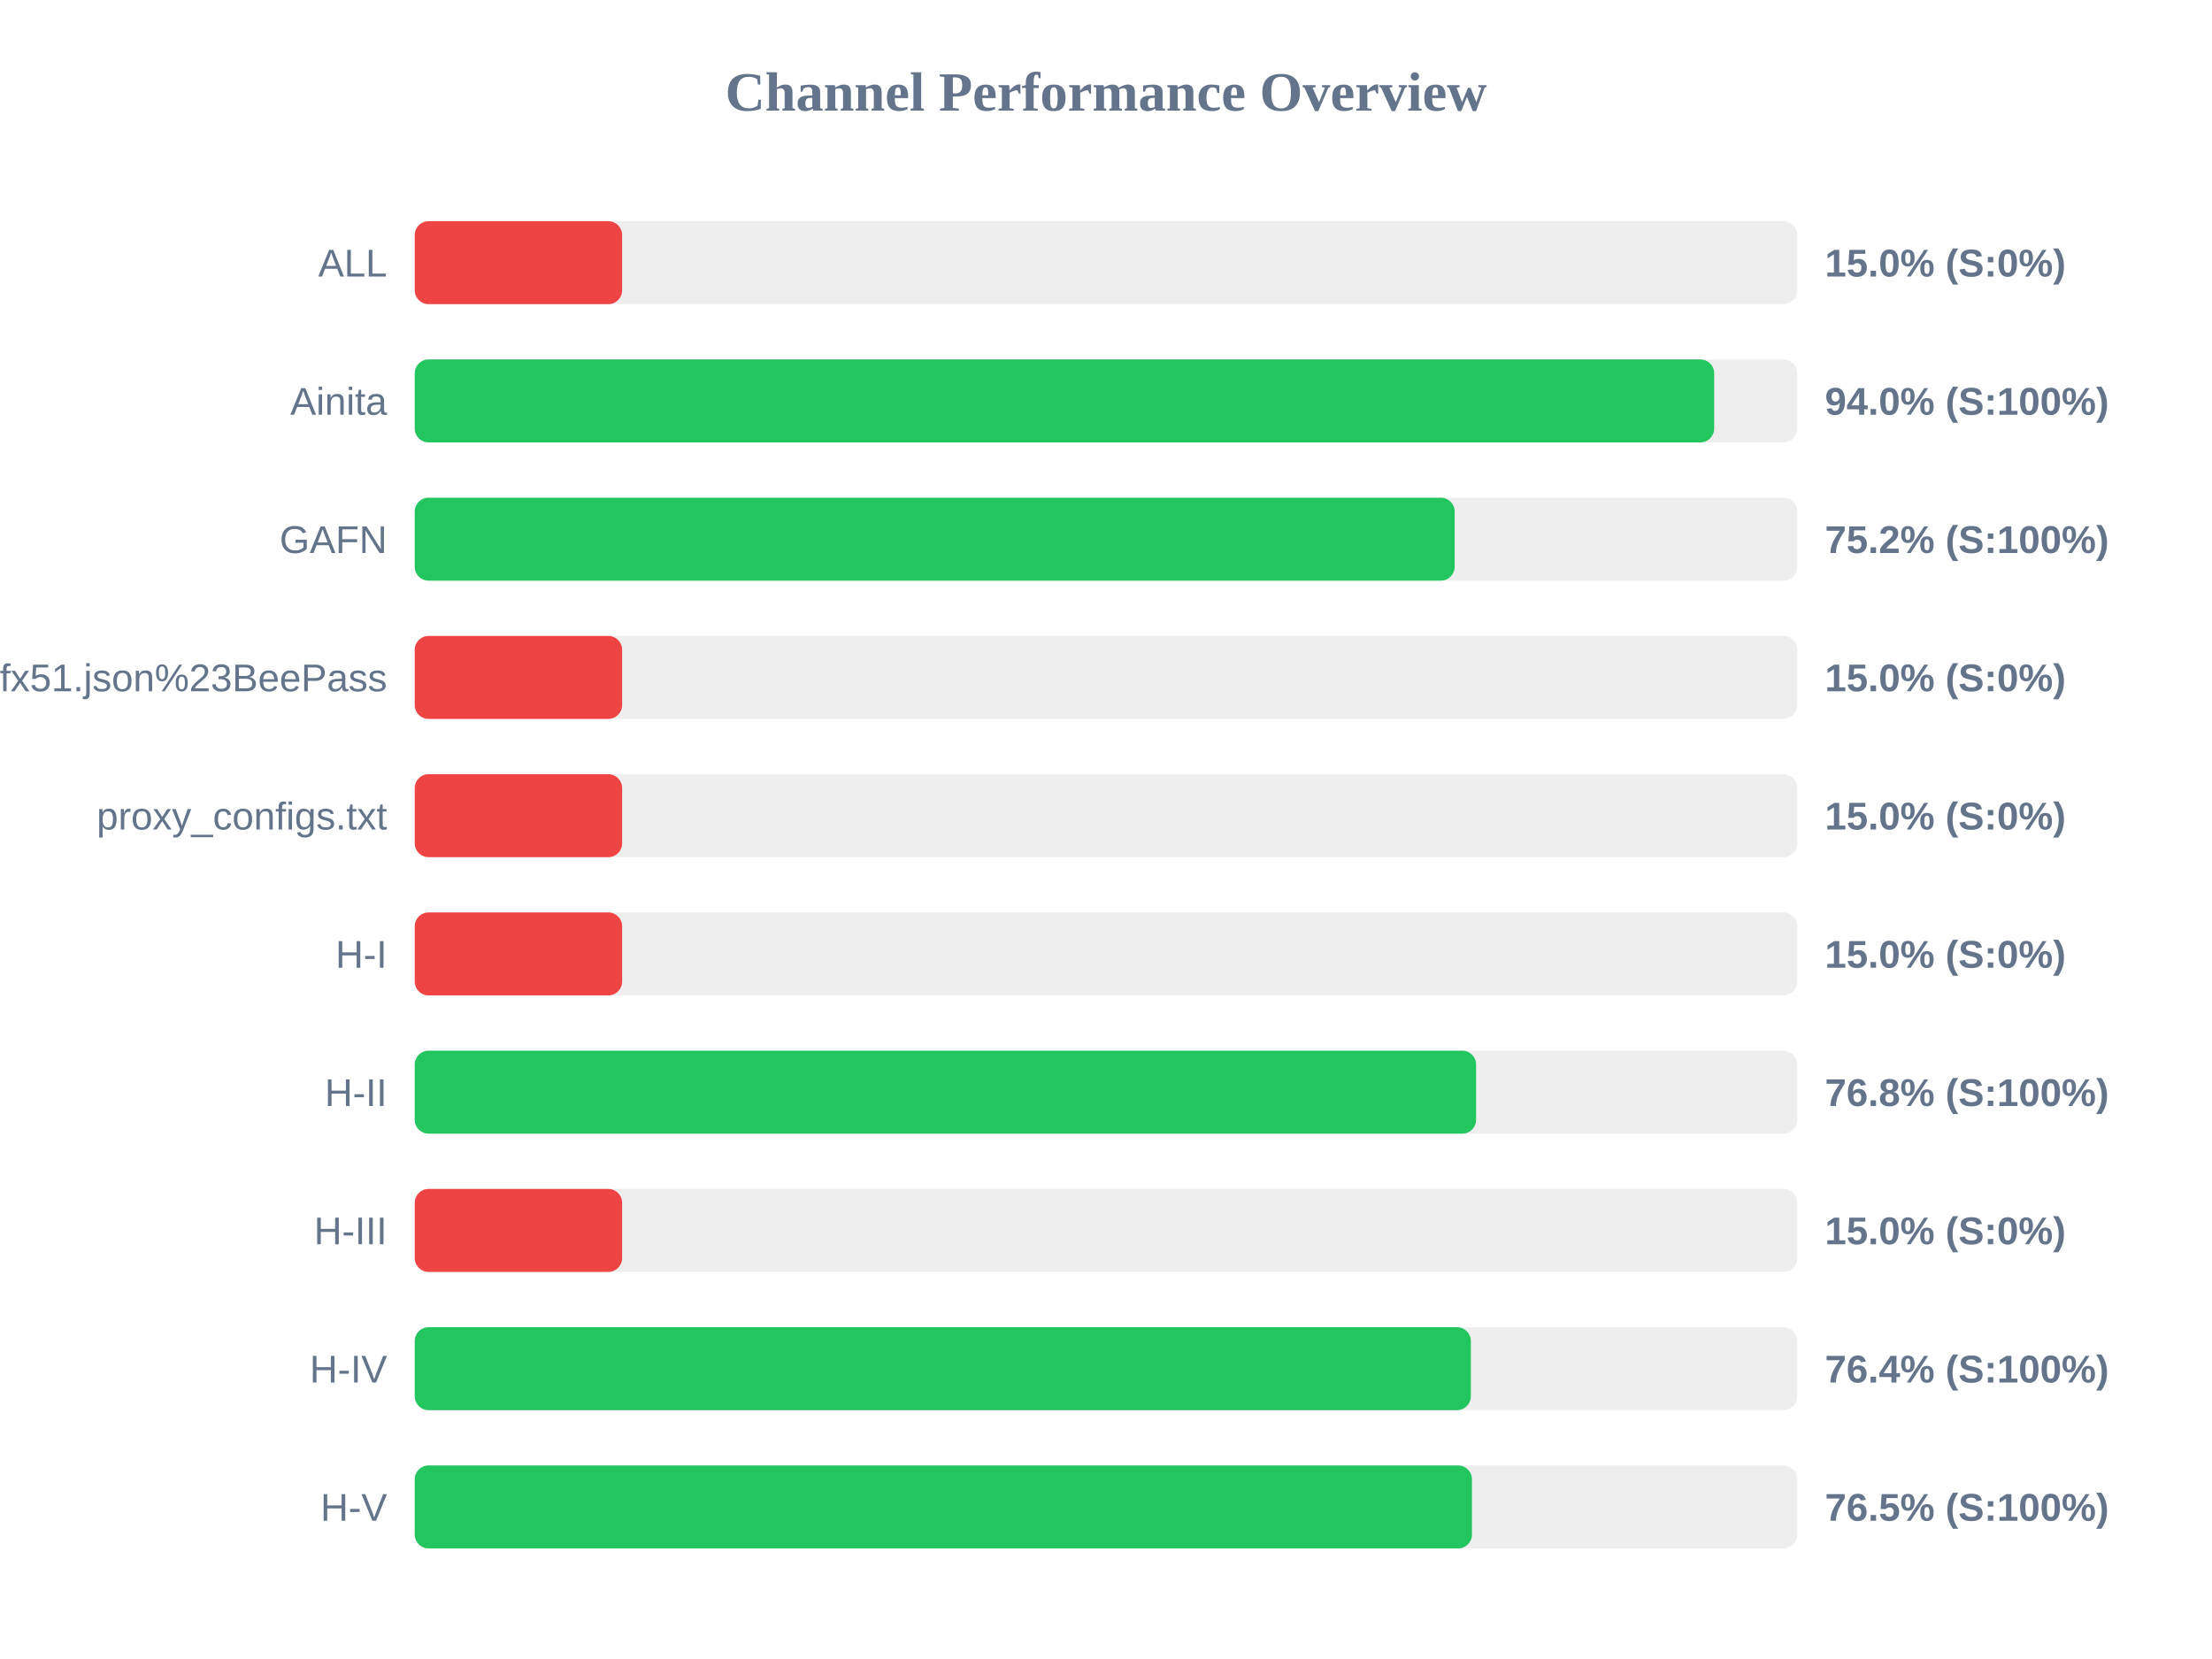
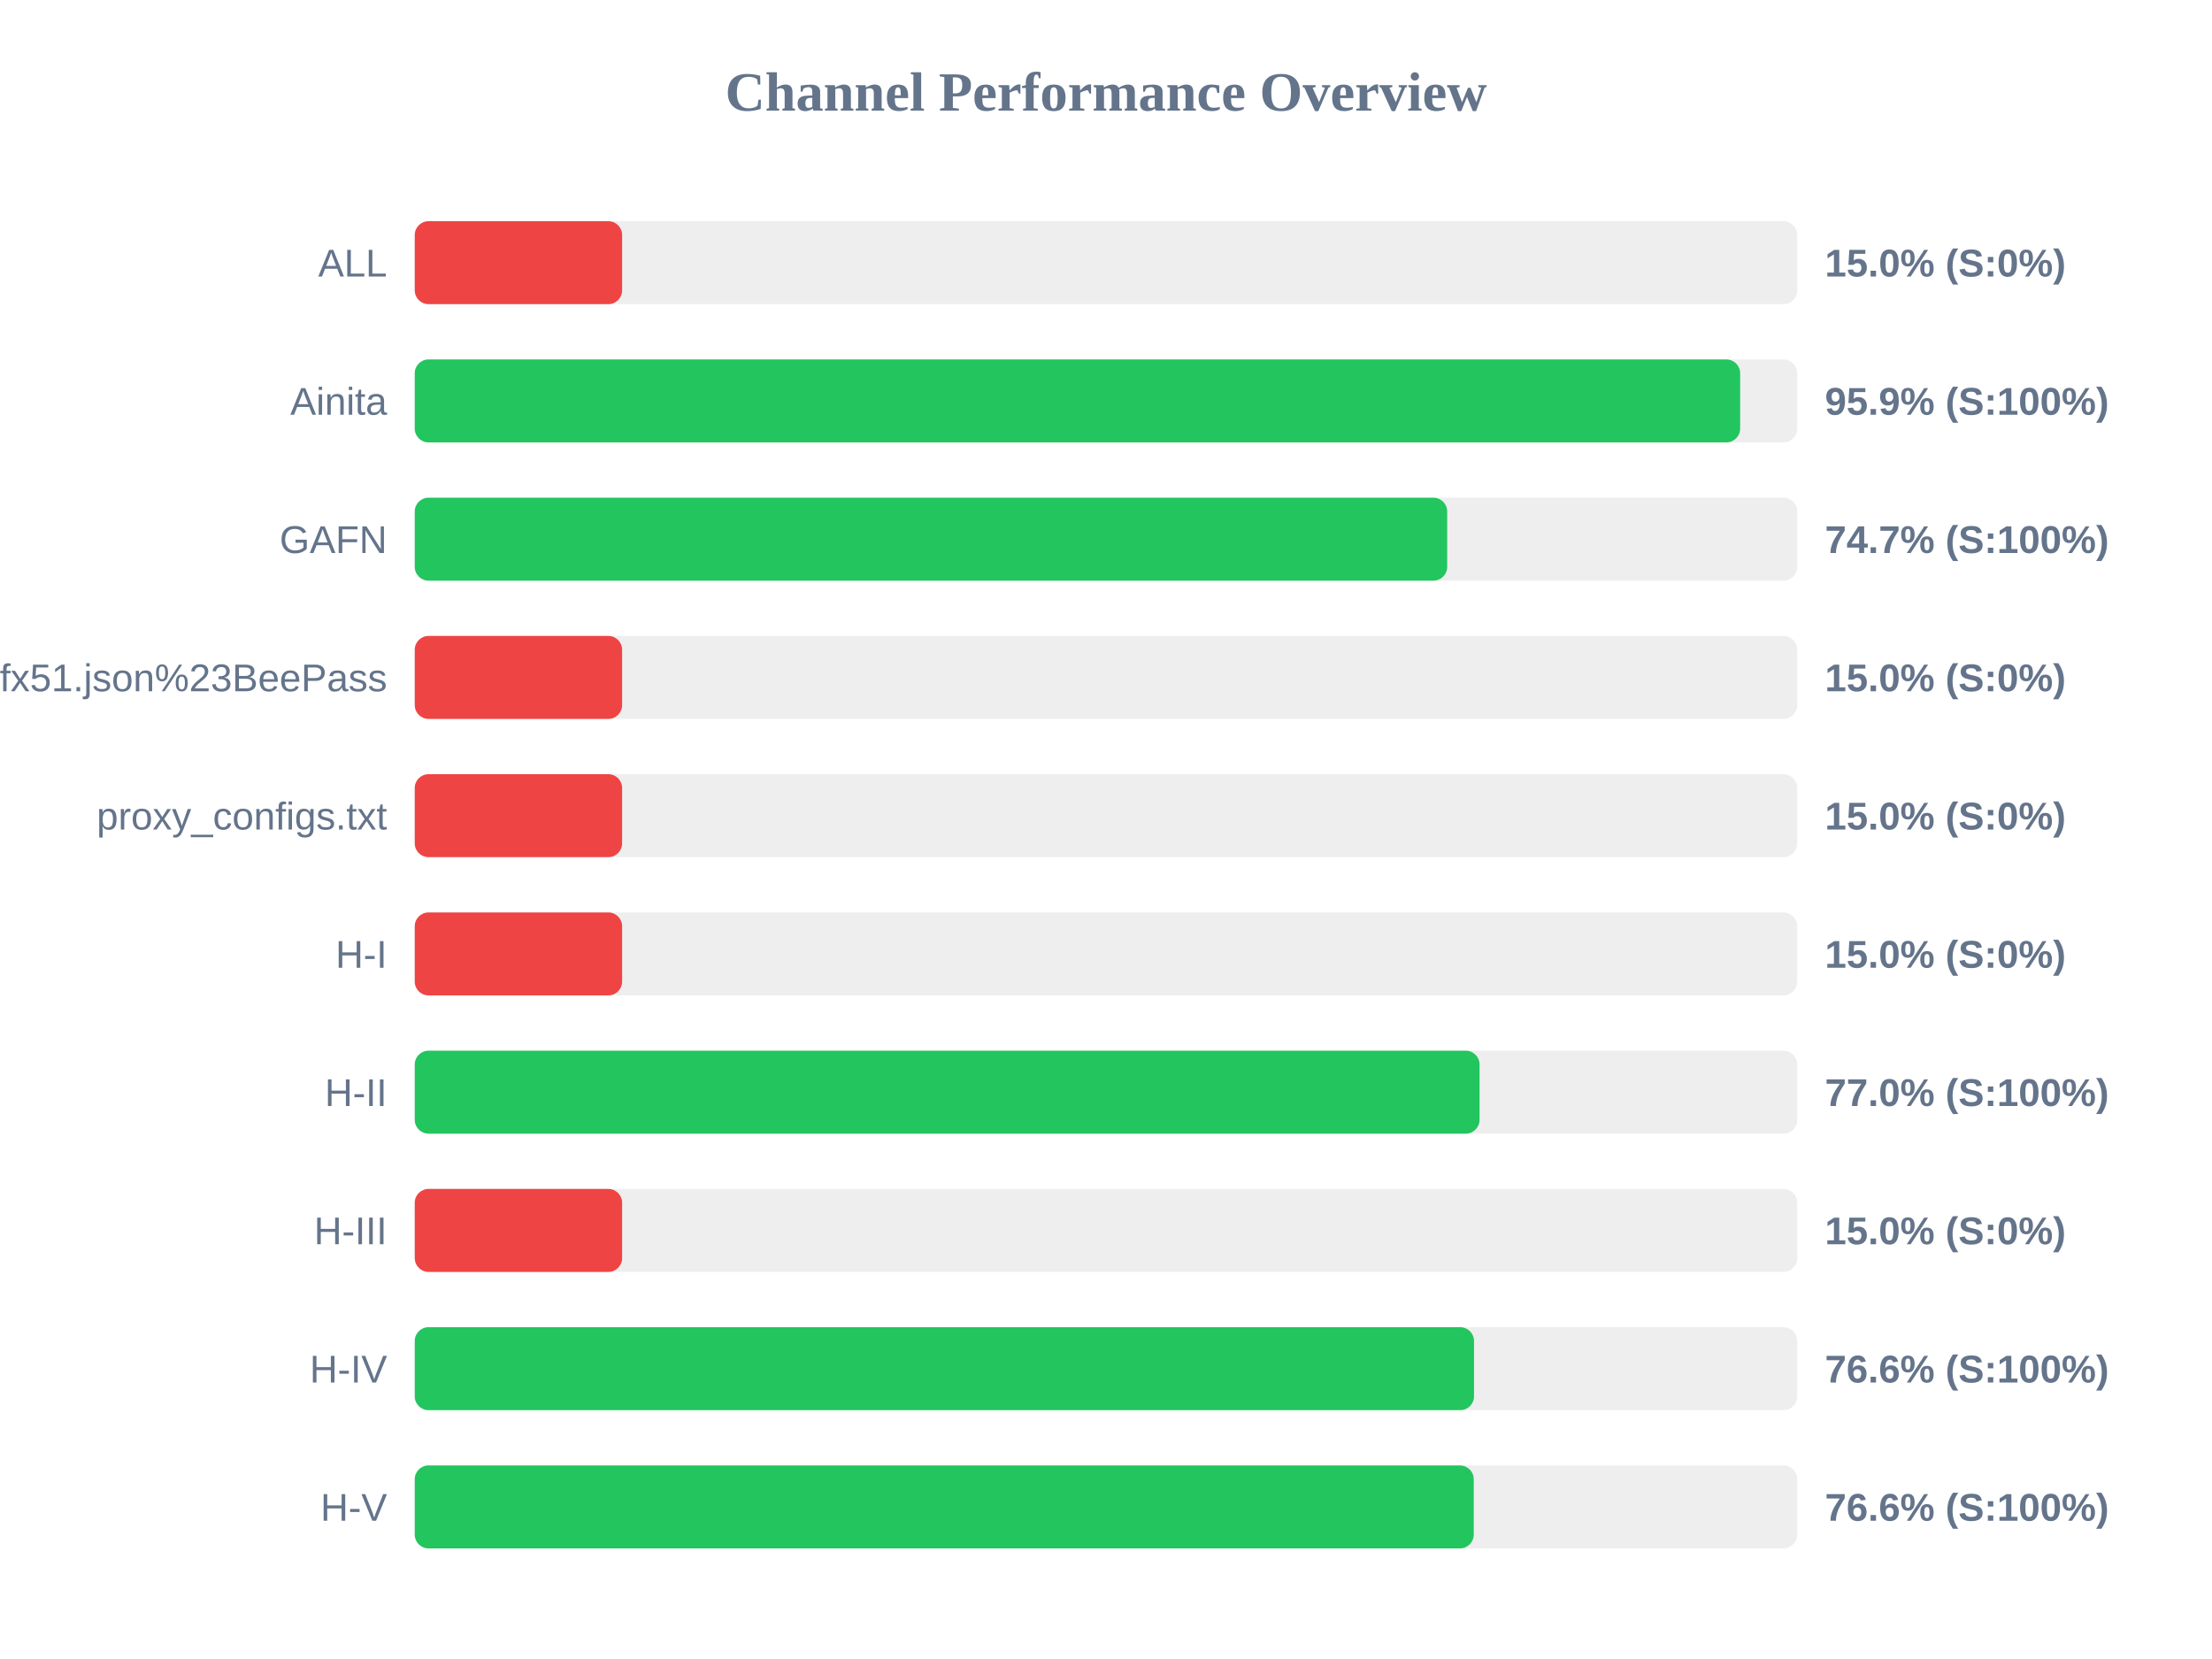
<svg xmlns="http://www.w3.org/2000/svg" width="800" height="600" version="1.1">
  <style>
        .row { font: 14px Arial; fill: #64748b; }
        .score { font: bold 14px Arial; fill: #64748b; }
    </style>
  <text x="400" y="40" text-anchor="middle" font-size="20px" font-weight="bold" fill="#64748b">Channel Performance Overview</text>
  <rect x="150" y="80" width="500" height="30" fill="#eee" rx="5" />
  <rect x="150" y="80" width="75.0" height="30" fill="#ef4444" rx="5" />
  <text x="140" y="100" text-anchor="end" class="row">ALL</text>
  <text x="660" y="100" text-anchor="start" class="score">15.0% (S:0%)</text>
  <rect x="150" y="130" width="500" height="30" fill="#eee" rx="5" />
-   <rect x="150" y="130" width="469.95" height="30" fill="#22c55e" rx="5" />
+   <rect x="150" y="130" width="479.35" height="30" fill="#22c55e" rx="5" />
  <text x="140" y="150" text-anchor="end" class="row">Ainita</text>
-   <text x="660" y="150" text-anchor="start" class="score">94.0% (S:100%)</text>
+   <text x="660" y="150" text-anchor="start" class="score">95.9% (S:100%)</text>
  <rect x="150" y="180" width="500" height="30" fill="#eee" rx="5" />
-   <rect x="150" y="180" width="376.1" height="30" fill="#22c55e" rx="5" />
+   <rect x="150" y="180" width="373.4" height="30" fill="#22c55e" rx="5" />
  <text x="140" y="200" text-anchor="end" class="row">GAFN</text>
-   <text x="660" y="200" text-anchor="start" class="score">75.2% (S:100%)</text>
+   <text x="660" y="200" text-anchor="start" class="score">74.7% (S:100%)</text>
  <rect x="150" y="230" width="500" height="30" fill="#eee" rx="5" />
  <rect x="150" y="230" width="75.0" height="30" fill="#ef4444" rx="5" />
  <text x="140" y="250" text-anchor="end" class="row">sub?s=ssconf%3A%2F%2Fs3.amazonaws.com%2Fbeedynconprd%2Fzf38bv6oxi1nv3wfkpmxyfl8yj5fargza3foantoalu16vznl0ckxx7bgf1ufx51.json%23BeePass</text>
  <text x="660" y="250" text-anchor="start" class="score">15.0% (S:0%)</text>
  <rect x="150" y="280" width="500" height="30" fill="#eee" rx="5" />
  <rect x="150" y="280" width="75.0" height="30" fill="#ef4444" rx="5" />
  <text x="140" y="300" text-anchor="end" class="row">proxy_configs.txt</text>
  <text x="660" y="300" text-anchor="start" class="score">15.0% (S:0%)</text>
  <rect x="150" y="330" width="500" height="30" fill="#eee" rx="5" />
  <rect x="150" y="330" width="75.0" height="30" fill="#ef4444" rx="5" />
  <text x="140" y="350" text-anchor="end" class="row">H-I</text>
  <text x="660" y="350" text-anchor="start" class="score">15.0% (S:0%)</text>
  <rect x="150" y="380" width="500" height="30" fill="#eee" rx="5" />
-   <rect x="150" y="380" width="383.85" height="30" fill="#22c55e" rx="5" />
+   <rect x="150" y="380" width="385.1" height="30" fill="#22c55e" rx="5" />
  <text x="140" y="400" text-anchor="end" class="row">H-II</text>
-   <text x="660" y="400" text-anchor="start" class="score">76.8% (S:100%)</text>
+   <text x="660" y="400" text-anchor="start" class="score">77.0% (S:100%)</text>
  <rect x="150" y="430" width="500" height="30" fill="#eee" rx="5" />
  <rect x="150" y="430" width="75.0" height="30" fill="#ef4444" rx="5" />
  <text x="140" y="450" text-anchor="end" class="row">H-III</text>
  <text x="660" y="450" text-anchor="start" class="score">15.0% (S:0%)</text>
  <rect x="150" y="480" width="500" height="30" fill="#eee" rx="5" />
-   <rect x="150" y="480" width="381.95" height="30" fill="#22c55e" rx="5" />
+   <rect x="150" y="480" width="383.1" height="30" fill="#22c55e" rx="5" />
  <text x="140" y="500" text-anchor="end" class="row">H-IV</text>
-   <text x="660" y="500" text-anchor="start" class="score">76.4% (S:100%)</text>
+   <text x="660" y="500" text-anchor="start" class="score">76.6% (S:100%)</text>
  <rect x="150" y="530" width="500" height="30" fill="#eee" rx="5" />
-   <rect x="150" y="530" width="382.35" height="30" fill="#22c55e" rx="5" />
+   <rect x="150" y="530" width="383.0" height="30" fill="#22c55e" rx="5" />
  <text x="140" y="550" text-anchor="end" class="row">H-V</text>
-   <text x="660" y="550" text-anchor="start" class="score">76.5% (S:100%)</text>
+   <text x="660" y="550" text-anchor="start" class="score">76.6% (S:100%)</text>
</svg>
